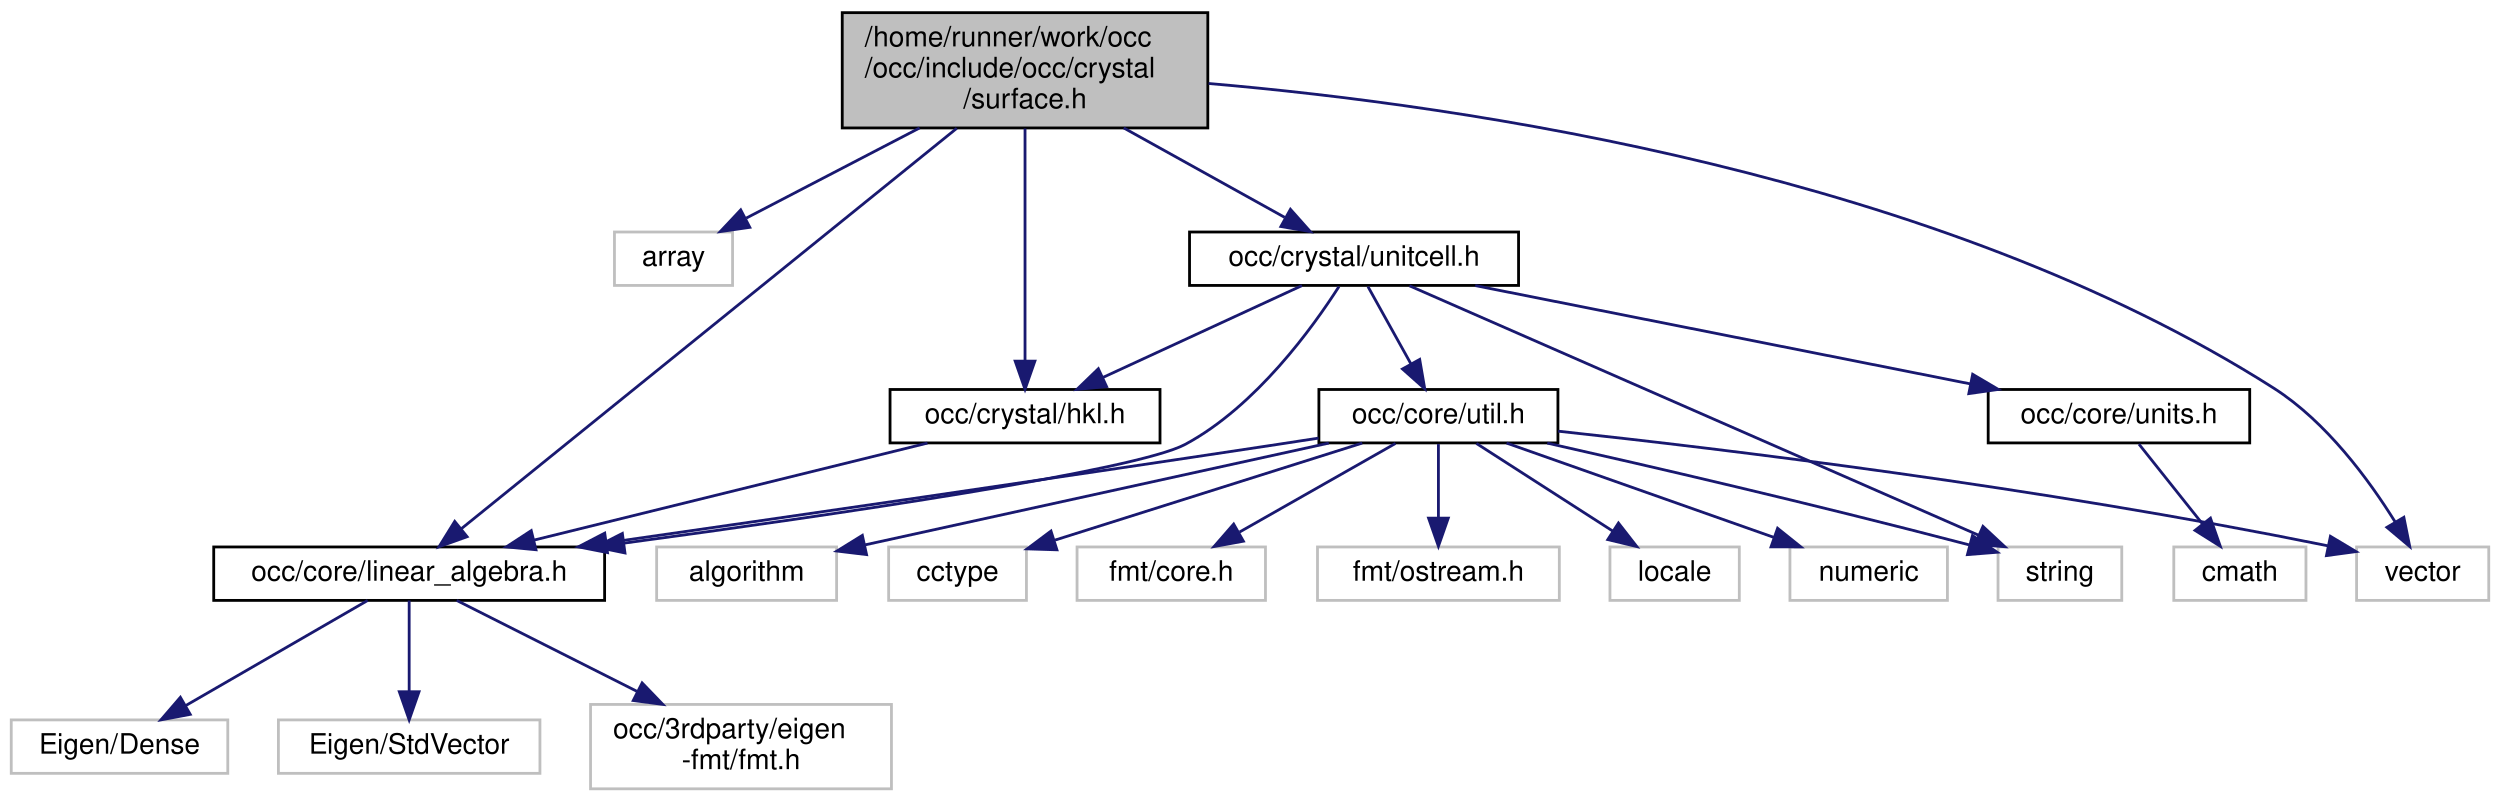
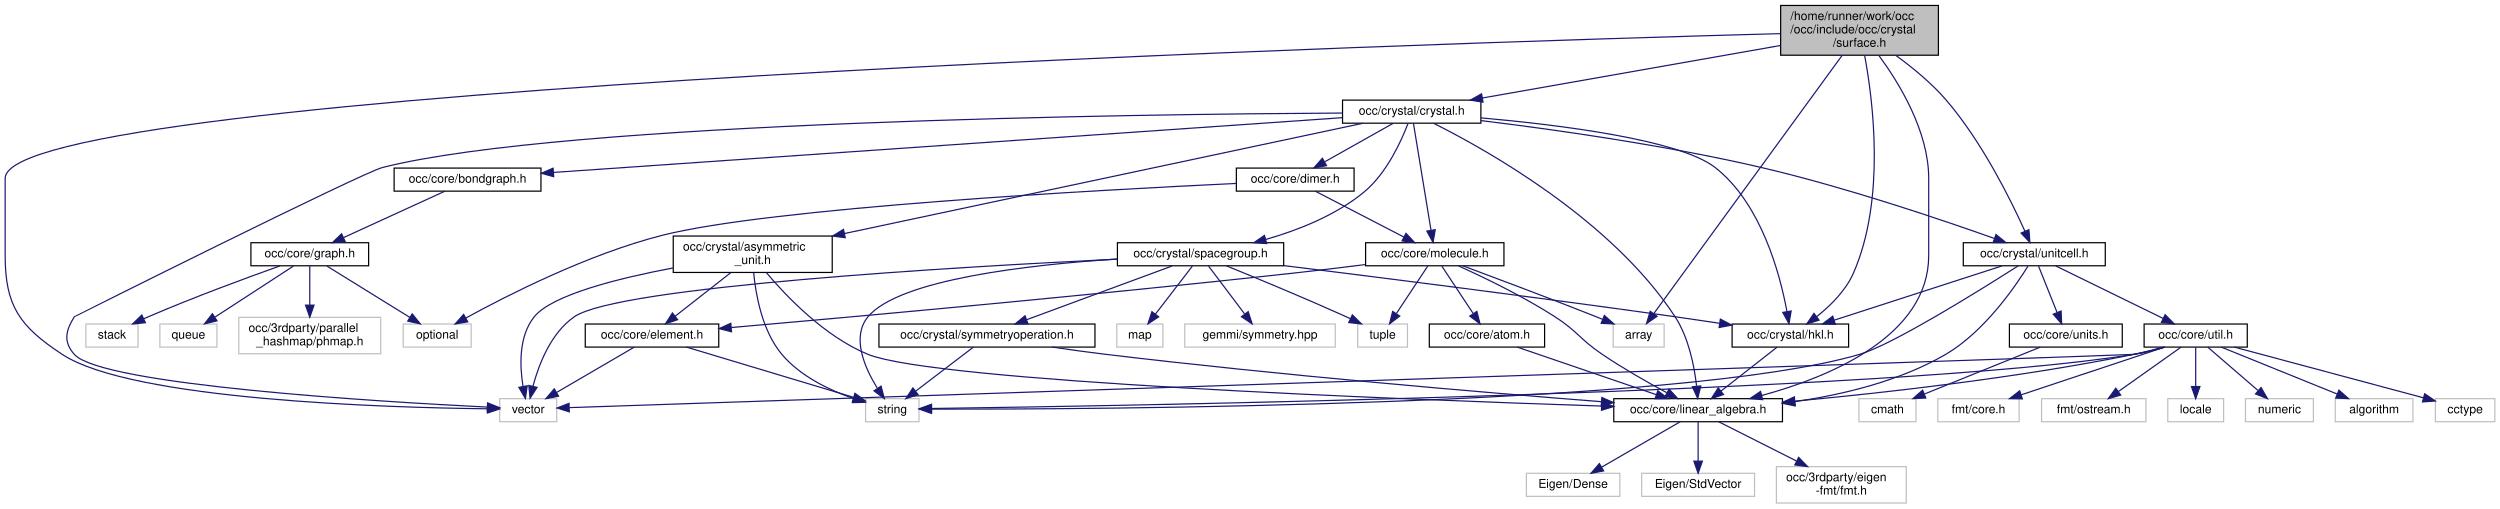
- <svg xmlns="http://www.w3.org/2000/svg" xmlns:xlink="http://www.w3.org/1999/xlink" width="889pt" height="285pt" viewBox="0.00 0.00 889.00 285.00">
-   <g id="graph0" class="graph" transform="scale(1 1) rotate(0) translate(4 281)">
+ <svg xmlns="http://www.w3.org/2000/svg" xmlns:xlink="http://www.w3.org/1999/xlink" width="2060pt" height="419pt" viewBox="0.00 0.00 2059.50 419.00">
+   <g id="graph0" class="graph" transform="scale(1 1) rotate(0) translate(4 415)">
    <g id="node1" class="node">
      <g id="a_node1">
        <a xlink:title=" ">
-           <polygon fill="#bfbfbf" stroke="black" points="295.5,-235.5 295.5,-276.5 425.5,-276.5 425.5,-235.5 295.5,-235.5" />
-           <text text-anchor="start" x="303.5" y="-264.5" font-family="Helvetica,sans-Serif" font-size="10.00">/home/runner/work/occ</text>
-           <text text-anchor="start" x="303.5" y="-253.5" font-family="Helvetica,sans-Serif" font-size="10.00">/occ/include/occ/crystal</text>
-           <text text-anchor="middle" x="360.5" y="-242.5" font-family="Helvetica,sans-Serif" font-size="10.00">/surface.h</text>
+           <polygon fill="#bfbfbf" stroke="black" points="1463,-369.5 1463,-410.5 1593,-410.5 1593,-369.5 1463,-369.5" />
+           <text text-anchor="start" x="1471" y="-398.5" font-family="Helvetica,sans-Serif" font-size="10.00">/home/runner/work/occ</text>
+           <text text-anchor="start" x="1471" y="-387.5" font-family="Helvetica,sans-Serif" font-size="10.00">/occ/include/occ/crystal</text>
+           <text text-anchor="middle" x="1528" y="-376.5" font-family="Helvetica,sans-Serif" font-size="10.00">/surface.h</text>
        </a>
      </g>
    </g>
    <g id="node2" class="node">
      <g id="a_node2">
        <a xlink:title=" ">
-           <polygon fill="none" stroke="#bfbfbf" points="214.5,-179.5 214.5,-198.5 256.5,-198.5 256.5,-179.5 214.5,-179.5" />
-           <text text-anchor="middle" x="235.5" y="-186.5" font-family="Helvetica,sans-Serif" font-size="10.00">array</text>
+           <polygon fill="none" stroke="#bfbfbf" points="1325,-129 1325,-148 1367,-148 1367,-129 1325,-129" />
+           <text text-anchor="middle" x="1346" y="-136" font-family="Helvetica,sans-Serif" font-size="10.00">array</text>
        </a>
      </g>
    </g>
    <g id="edge1" class="edge">
-       <path fill="none" stroke="midnightblue" d="M323,-235.5C303.09,-225.15 279.14,-212.69 261.34,-203.43" />
-       <polygon fill="midnightblue" stroke="midnightblue" points="262.63,-200.16 252.14,-198.65 259.4,-206.37 262.63,-200.16" />
+       <path fill="none" stroke="midnightblue" d="M1513.72,-369.42C1479.07,-321.92 1390.99,-201.17 1358.38,-156.48" />
+       <polygon fill="midnightblue" stroke="midnightblue" points="1361.19,-154.39 1352.47,-148.37 1355.54,-158.51 1361.19,-154.39" />
    </g>
    <g id="node3" class="node">
      <g id="a_node3">
        <a xlink:href="linear__algebra_8h.html" target="_top" xlink:title=" ">
-           <polygon fill="none" stroke="black" points="72,-67.5 72,-86.5 211,-86.5 211,-67.5 72,-67.5" />
-           <text text-anchor="middle" x="141.5" y="-74.5" font-family="Helvetica,sans-Serif" font-size="10.00">occ/core/linear_algebra.h</text>
+           <polygon fill="none" stroke="black" points="1325.5,-67.5 1325.5,-86.5 1464.5,-86.5 1464.5,-67.5 1325.5,-67.5" />
+           <text text-anchor="middle" x="1395" y="-74.5" font-family="Helvetica,sans-Serif" font-size="10.00">occ/core/linear_algebra.h</text>
        </a>
      </g>
    </g>
    <g id="edge2" class="edge">
-       <path fill="none" stroke="midnightblue" d="M336.23,-235.38C292.12,-199.73 199.73,-125.07 160.15,-93.07" />
-       <polygon fill="midnightblue" stroke="midnightblue" points="162.1,-90.15 152.12,-86.58 157.7,-95.59 162.1,-90.15" />
+       <path fill="none" stroke="midnightblue" d="M1543.88,-369.36C1560.74,-346.46 1585,-306.78 1585,-268 1585,-268 1585,-268 1585,-204.5 1585,-138.14 1503.71,-104.47 1447.48,-89.12" />
+       <polygon fill="midnightblue" stroke="midnightblue" points="1448.2,-85.69 1437.64,-86.55 1446.43,-92.46 1448.2,-85.69" />
    </g>
    <g id="node7" class="node">
      <g id="a_node7">
+         <a xlink:href="crystal_8h.html" target="_top" xlink:title=" ">
+           <polygon fill="none" stroke="black" points="1102,-313.5 1102,-332.5 1216,-332.5 1216,-313.5 1102,-313.5" />
+           <text text-anchor="middle" x="1159" y="-320.5" font-family="Helvetica,sans-Serif" font-size="10.00">occ/crystal/crystal.h</text>
+         </a>
+       </g>
+     </g>
+     <g id="edge6" class="edge">
+       <path fill="none" stroke="midnightblue" d="M1462.88,-377.53C1393.31,-365.27 1284.06,-346.03 1217.25,-334.26" />
+       <polygon fill="midnightblue" stroke="midnightblue" points="1217.76,-330.8 1207.31,-332.51 1216.55,-337.69 1217.76,-330.8" />
+     </g>
+     <g id="node19" class="node">
+       <g id="a_node19">
+         <a xlink:title=" ">
+           <polygon fill="none" stroke="#bfbfbf" points="407.5,-67.5 407.5,-86.5 454.5,-86.5 454.5,-67.5 407.5,-67.5" />
+           <text text-anchor="middle" x="431" y="-74.5" font-family="Helvetica,sans-Serif" font-size="10.00">vector</text>
+         </a>
+       </g>
+     </g>
+     <g id="edge62" class="edge">
+       <path fill="none" stroke="midnightblue" d="M1462.83,-387.31C1171.18,-379.31 0,-342.55 0,-268 0,-268 0,-268 0,-204.5 0,-162.69 12.07,-145.99 47,-123 104.27,-85.3 314.68,-79.11 397.34,-78.15" />
+       <polygon fill="midnightblue" stroke="midnightblue" points="397.49,-81.65 407.45,-78.05 397.42,-74.65 397.49,-81.65" />
+     </g>
+     <g id="node22" class="node">
+       <g id="a_node22">
        <a xlink:href="hkl_8h.html" target="_top" xlink:title=" ">
-           <polygon fill="none" stroke="black" points="312.5,-123.5 312.5,-142.5 408.5,-142.5 408.5,-123.5 312.5,-123.5" />
-           <text text-anchor="middle" x="360.5" y="-130.5" font-family="Helvetica,sans-Serif" font-size="10.00">occ/crystal/hkl.h</text>
-         </a>
-       </g>
-     </g>
-     <g id="edge6" class="edge">
-       <path fill="none" stroke="midnightblue" d="M360.5,-235.29C360.5,-212.48 360.5,-175.19 360.5,-152.78" />
-       <polygon fill="midnightblue" stroke="midnightblue" points="364,-152.57 360.5,-142.57 357,-152.57 364,-152.57" />
+           <polygon fill="none" stroke="black" points="1423,-129 1423,-148 1519,-148 1519,-129 1423,-129" />
+           <text text-anchor="middle" x="1471" y="-136" font-family="Helvetica,sans-Serif" font-size="10.00">occ/crystal/hkl.h</text>
+         </a>
+       </g>
+     </g>
+     <g id="edge60" class="edge">
+       <path fill="none" stroke="midnightblue" d="M1532.21,-369.3C1539.12,-332.33 1549.61,-250.79 1523,-190 1516.65,-175.48 1503.96,-163.03 1492.72,-154.12" />
+       <polygon fill="midnightblue" stroke="midnightblue" points="1494.63,-151.19 1484.52,-148.03 1490.46,-156.8 1494.63,-151.19" />
+     </g>
+     <g id="node27" class="node">
+       <g id="a_node27">
+         <a xlink:href="unitcell_8h.html" target="_top" xlink:title=" ">
+           <polygon fill="none" stroke="black" points="1613.5,-196 1613.5,-215 1730.5,-215 1730.5,-196 1613.5,-196" />
+           <text text-anchor="middle" x="1672" y="-203" font-family="Helvetica,sans-Serif" font-size="10.00">occ/crystal/unitcell.h</text>
+         </a>
+       </g>
+     </g>
+     <g id="edge61" class="edge">
+       <path fill="none" stroke="midnightblue" d="M1557.79,-369.43C1571.39,-359.56 1587.09,-346.77 1599,-333 1628.74,-298.62 1652.63,-250.34 1664.28,-224.5" />
+       <polygon fill="midnightblue" stroke="midnightblue" points="1667.55,-225.76 1668.38,-215.2 1661.14,-222.94 1667.55,-225.76" />
+     </g>
+     <g id="node4" class="node">
+       <g id="a_node4">
+         <a xlink:title=" ">
+           <polygon fill="none" stroke="#bfbfbf" points="1253.5,-6 1253.5,-25 1330.5,-25 1330.5,-6 1253.5,-6" />
+           <text text-anchor="middle" x="1292" y="-13" font-family="Helvetica,sans-Serif" font-size="10.00">Eigen/Dense</text>
+         </a>
+       </g>
+     </g>
+     <g id="edge3" class="edge">
+       <path fill="none" stroke="midnightblue" d="M1380.24,-67.48C1363.34,-57.71 1335.42,-41.58 1315.51,-30.08" />
+       <polygon fill="midnightblue" stroke="midnightblue" points="1317.14,-26.98 1306.73,-25.01 1313.64,-33.04 1317.14,-26.98" />
+     </g>
+     <g id="node5" class="node">
+       <g id="a_node5">
+         <a xlink:title=" ">
+           <polygon fill="none" stroke="#bfbfbf" points="1348.5,-6 1348.5,-25 1441.5,-25 1441.5,-6 1348.5,-6" />
+           <text text-anchor="middle" x="1395" y="-13" font-family="Helvetica,sans-Serif" font-size="10.00">Eigen/StdVector</text>
+         </a>
+       </g>
+     </g>
+     <g id="edge4" class="edge">
+       <path fill="none" stroke="midnightblue" d="M1395,-67.48C1395,-59.08 1395,-45.98 1395,-35.16" />
+       <polygon fill="midnightblue" stroke="midnightblue" points="1398.5,-35.01 1395,-25.01 1391.5,-35.01 1398.5,-35.01" />
+     </g>
+     <g id="node6" class="node">
+       <g id="a_node6">
+         <a xlink:title=" ">
+           <polygon fill="none" stroke="#bfbfbf" points="1459.5,-0.5 1459.5,-30.5 1566.5,-30.5 1566.5,-0.5 1459.5,-0.5" />
+           <text text-anchor="start" x="1467.5" y="-18.5" font-family="Helvetica,sans-Serif" font-size="10.00">occ/3rdparty/eigen</text>
+           <text text-anchor="middle" x="1513" y="-7.5" font-family="Helvetica,sans-Serif" font-size="10.00">-fmt/fmt.h</text>
+         </a>
+       </g>
+     </g>
+     <g id="edge5" class="edge">
+       <path fill="none" stroke="midnightblue" d="M1411.91,-67.48C1428.56,-59.08 1454.55,-45.97 1476.01,-35.15" />
+       <polygon fill="midnightblue" stroke="midnightblue" points="1477.84,-38.15 1485.19,-30.52 1474.68,-31.9 1477.84,-38.15" />
+     </g>
+     <g id="edge24" class="edge">
+       <path fill="none" stroke="midnightblue" d="M1176.87,-313.48C1218.69,-292.6 1323.38,-234.58 1376,-154 1387.25,-136.77 1391.84,-113.37 1393.71,-97.1" />
+       <polygon fill="midnightblue" stroke="midnightblue" points="1397.24,-96.98 1394.65,-86.71 1390.26,-96.35 1397.24,-96.98" />
    </g>
    <g id="node8" class="node">
      <g id="a_node8">
-         <a xlink:href="unitcell_8h.html" target="_top" xlink:title=" ">
-           <polygon fill="none" stroke="black" points="419,-179.5 419,-198.5 536,-198.5 536,-179.5 419,-179.5" />
-           <text text-anchor="middle" x="477.5" y="-186.5" font-family="Helvetica,sans-Serif" font-size="10.00">occ/crystal/unitcell.h</text>
-         </a>
-       </g>
-     </g>
-     <g id="edge8" class="edge">
-       <path fill="none" stroke="midnightblue" d="M395.6,-235.5C414.06,-225.24 436.23,-212.93 452.85,-203.69" />
-       <polygon fill="midnightblue" stroke="midnightblue" points="454.88,-206.57 461.93,-198.65 451.48,-200.45 454.88,-206.57" />
-     </g>
-     <g id="node19" class="node">
-       <g id="a_node19">
-         <a xlink:title=" ">
-           <polygon fill="none" stroke="#bfbfbf" points="834,-67.5 834,-86.5 881,-86.5 881,-67.5 834,-67.5" />
-           <text text-anchor="middle" x="857.5" y="-74.5" font-family="Helvetica,sans-Serif" font-size="10.00">vector</text>
-         </a>
-       </g>
-     </g>
-     <g id="edge24" class="edge">
-       <path fill="none" stroke="midnightblue" d="M425.79,-251.31C517.1,-243.46 685.13,-218.99 804.5,-143 823.24,-131.07 838.47,-110.27 847.71,-95.41" />
-       <polygon fill="midnightblue" stroke="midnightblue" points="850.81,-97.05 852.9,-86.66 844.79,-93.48 850.81,-97.05" />
-     </g>
-     <g id="node4" class="node">
-       <g id="a_node4">
-         <a xlink:title=" ">
-           <polygon fill="none" stroke="#bfbfbf" points="0,-6 0,-25 77,-25 77,-6 0,-6" />
-           <text text-anchor="middle" x="38.5" y="-13" font-family="Helvetica,sans-Serif" font-size="10.00">Eigen/Dense</text>
-         </a>
-       </g>
-     </g>
-     <g id="edge3" class="edge">
-       <path fill="none" stroke="midnightblue" d="M126.74,-67.48C109.84,-57.71 81.92,-41.58 62.01,-30.08" />
-       <polygon fill="midnightblue" stroke="midnightblue" points="63.64,-26.98 53.23,-25.01 60.14,-33.04 63.64,-26.98" />
-     </g>
-     <g id="node5" class="node">
-       <g id="a_node5">
-         <a xlink:title=" ">
-           <polygon fill="none" stroke="#bfbfbf" points="95,-6 95,-25 188,-25 188,-6 95,-6" />
-           <text text-anchor="middle" x="141.5" y="-13" font-family="Helvetica,sans-Serif" font-size="10.00">Eigen/StdVector</text>
-         </a>
-       </g>
-     </g>
-     <g id="edge4" class="edge">
-       <path fill="none" stroke="midnightblue" d="M141.5,-67.48C141.5,-59.08 141.5,-45.98 141.5,-35.16" />
-       <polygon fill="midnightblue" stroke="midnightblue" points="145,-35.01 141.5,-25.01 138,-35.01 145,-35.01" />
-     </g>
-     <g id="node6" class="node">
-       <g id="a_node6">
-         <a xlink:title=" ">
-           <polygon fill="none" stroke="#bfbfbf" points="206,-0.5 206,-30.5 313,-30.5 313,-0.5 206,-0.5" />
-           <text text-anchor="start" x="214" y="-18.5" font-family="Helvetica,sans-Serif" font-size="10.00">occ/3rdparty/eigen</text>
-           <text text-anchor="middle" x="259.5" y="-7.5" font-family="Helvetica,sans-Serif" font-size="10.00">-fmt/fmt.h</text>
-         </a>
-       </g>
-     </g>
-     <g id="edge5" class="edge">
-       <path fill="none" stroke="midnightblue" d="M158.41,-67.48C175.06,-59.08 201.05,-45.97 222.51,-35.15" />
-       <polygon fill="midnightblue" stroke="midnightblue" points="224.34,-38.15 231.69,-30.52 221.18,-31.9 224.34,-38.15" />
+         <a xlink:href="bondgraph_8h.html" target="_top" xlink:title=" ">
+           <polygon fill="none" stroke="black" points="320.5,-257.5 320.5,-276.5 441.5,-276.5 441.5,-257.5 320.5,-257.5" />
+           <text text-anchor="middle" x="381" y="-264.5" font-family="Helvetica,sans-Serif" font-size="10.00">occ/core/bondgraph.h</text>
+         </a>
+       </g>
    </g>
    <g id="edge7" class="edge">
-       <path fill="none" stroke="midnightblue" d="M325.8,-123.44C287.92,-114.1 227.15,-99.12 185.84,-88.93" />
-       <polygon fill="midnightblue" stroke="midnightblue" points="186.59,-85.51 176.04,-86.52 184.91,-92.31 186.59,-85.51" />
-     </g>
-     <g id="edge9" class="edge">
-       <path fill="none" stroke="midnightblue" d="M472.14,-179.11C462.93,-164.71 442.66,-136.53 417.5,-123 400.11,-113.65 293.35,-98.01 217.83,-87.85" />
-       <polygon fill="midnightblue" stroke="midnightblue" points="218.24,-84.37 207.86,-86.51 217.31,-91.31 218.24,-84.37" />
-     </g>
-     <g id="edge22" class="edge">
-       <path fill="none" stroke="midnightblue" d="M458.96,-179.44C439.88,-170.64 409.93,-156.81 388.06,-146.72" />
-       <polygon fill="midnightblue" stroke="midnightblue" points="389.5,-143.53 378.95,-142.52 386.57,-149.88 389.5,-143.53" />
+       <path fill="none" stroke="midnightblue" d="M1101.79,-318.03C962.26,-308.34 604.74,-283.53 451.96,-272.93" />
+       <polygon fill="midnightblue" stroke="midnightblue" points="451.98,-269.42 441.76,-272.22 451.49,-276.4 451.98,-269.42" />
+     </g>
+     <g id="node14" class="node">
+       <g id="a_node14">
+         <a xlink:href="dimer_8h.html" target="_top" xlink:title=" ">
+           <polygon fill="none" stroke="black" points="1014.5,-257.5 1014.5,-276.5 1111.5,-276.5 1111.5,-257.5 1014.5,-257.5" />
+           <text text-anchor="middle" x="1063" y="-264.5" font-family="Helvetica,sans-Serif" font-size="10.00">occ/core/dimer.h</text>
+         </a>
+       </g>
+     </g>
+     <g id="edge13" class="edge">
+       <path fill="none" stroke="midnightblue" d="M1143.58,-313.32C1128.46,-304.82 1105.18,-291.73 1087.53,-281.8" />
+       <polygon fill="midnightblue" stroke="midnightblue" points="1088.82,-278.51 1078.39,-276.65 1085.39,-284.61 1088.82,-278.51" />
+     </g>
+     <g id="node15" class="node">
+       <g id="a_node15">
+         <a xlink:href="molecule_8h.html" target="_top" xlink:title=" ">
+           <polygon fill="none" stroke="black" points="1121,-196 1121,-215 1235,-215 1235,-196 1121,-196" />
+           <text text-anchor="middle" x="1178" y="-203" font-family="Helvetica,sans-Serif" font-size="10.00">occ/core/molecule.h</text>
+         </a>
+       </g>
+     </g>
+     <g id="edge25" class="edge">
+       <path fill="none" stroke="midnightblue" d="M1160.43,-313.32C1163.48,-294.76 1170.71,-250.84 1174.88,-225.47" />
+       <polygon fill="midnightblue" stroke="midnightblue" points="1178.39,-225.72 1176.56,-215.28 1171.48,-224.58 1178.39,-225.72" />
+     </g>
+     <g id="edge59" class="edge">
+       <path fill="none" stroke="midnightblue" d="M1101.83,-321.85C936.69,-320.95 461.24,-315.05 311,-277 293.99,-272.69 57.13,-154.21 57,-154 49.72,-142.3 47.86,-133.31 57,-123 79.42,-97.72 309.31,-83.93 397.14,-79.56" />
+       <polygon fill="midnightblue" stroke="midnightblue" points="397.55,-83.04 407.36,-79.06 397.2,-76.05 397.55,-83.04" />
+     </g>
+     <g id="node21" class="node">
+       <g id="a_node21">
+         <a xlink:href="asymmetric__unit_8h.html" target="_top" xlink:title=" ">
+           <polygon fill="none" stroke="black" points="550.5,-190.5 550.5,-220.5 681.5,-220.5 681.5,-190.5 550.5,-190.5" />
+           <text text-anchor="start" x="558.5" y="-208.5" font-family="Helvetica,sans-Serif" font-size="10.00">occ/crystal/asymmetric</text>
+           <text text-anchor="middle" x="616" y="-197.5" font-family="Helvetica,sans-Serif" font-size="10.00">_unit.h</text>
+         </a>
+       </g>
+     </g>
+     <g id="edge26" class="edge">
+       <path fill="none" stroke="midnightblue" d="M1118.63,-313.41C1028.24,-294.19 808.36,-247.42 691.66,-222.59" />
+       <polygon fill="midnightblue" stroke="midnightblue" points="692.23,-219.14 681.72,-220.48 690.77,-225.98 692.23,-219.14" />
+     </g>
+     <g id="edge31" class="edge">
+       <path fill="none" stroke="midnightblue" d="M1216.1,-317.86C1280.37,-312.16 1379.67,-299.89 1409,-277 1447.26,-247.14 1462.62,-188.46 1468.18,-158.33" />
+       <polygon fill="midnightblue" stroke="midnightblue" points="1471.66,-158.74 1469.86,-148.3 1464.76,-157.58 1471.66,-158.74" />
+     </g>
+     <g id="node23" class="node">
+       <g id="a_node23">
+         <a xlink:href="spacegroup_8h.html" target="_top" xlink:title=" ">
+           <polygon fill="none" stroke="black" points="916.5,-196 916.5,-215 1053.5,-215 1053.5,-196 916.5,-196" />
+           <text text-anchor="middle" x="985" y="-203" font-family="Helvetica,sans-Serif" font-size="10.00">occ/crystal/spacegroup.h</text>
+         </a>
+       </g>
+     </g>
+     <g id="edge33" class="edge">
+       <path fill="none" stroke="midnightblue" d="M1155.9,-313.14C1150.62,-299.29 1138.61,-272.49 1120,-257 1096.81,-237.69 1065.51,-225.37 1038.89,-217.74" />
+       <polygon fill="midnightblue" stroke="midnightblue" points="1039.51,-214.28 1028.94,-215.03 1037.67,-221.03 1039.51,-214.28" />
+     </g>
+     <g id="edge43" class="edge">
+       <path fill="none" stroke="midnightblue" d="M1216.04,-315.63C1274.49,-308.5 1367.78,-295.49 1447,-277 1516.53,-260.77 1595.76,-233.93 1639.19,-218.47" />
+       <polygon fill="midnightblue" stroke="midnightblue" points="1640.44,-221.74 1648.67,-215.08 1638.08,-215.15 1640.44,-221.74" />
    </g>
    <g id="node9" class="node">
      <g id="a_node9">
-         <a xlink:href="units_8h.html" target="_top" xlink:title=" ">
-           <polygon fill="none" stroke="black" points="703,-123.5 703,-142.5 796,-142.5 796,-123.5 703,-123.5" />
-           <text text-anchor="middle" x="749.5" y="-130.5" font-family="Helvetica,sans-Serif" font-size="10.00">occ/core/units.h</text>
-         </a>
-       </g>
-     </g>
-     <g id="edge10" class="edge">
-       <path fill="none" stroke="midnightblue" d="M520.6,-179.44C568.35,-169.96 645.36,-154.67 696.69,-144.48" />
-       <polygon fill="midnightblue" stroke="midnightblue" points="697.48,-147.9 706.6,-142.52 696.11,-141.03 697.48,-147.9" />
+         <a xlink:href="graph_8h.html" target="_top" xlink:title=" ">
+           <polygon fill="none" stroke="black" points="202.5,-196 202.5,-215 299.5,-215 299.5,-196 202.5,-196" />
+           <text text-anchor="middle" x="251" y="-203" font-family="Helvetica,sans-Serif" font-size="10.00">occ/core/graph.h</text>
+         </a>
+       </g>
+     </g>
+     <g id="edge8" class="edge">
+       <path fill="none" stroke="midnightblue" d="M362.37,-257.48C340.56,-247.49 304.2,-230.85 278.98,-219.31" />
+       <polygon fill="midnightblue" stroke="midnightblue" points="280.14,-215.99 269.59,-215.01 277.23,-222.35 280.14,-215.99" />
+     </g>
+     <g id="node10" class="node">
+       <g id="a_node10">
+         <a xlink:title=" ">
+           <polygon fill="none" stroke="#bfbfbf" points="192.5,-123.5 192.5,-153.5 309.5,-153.5 309.5,-123.5 192.5,-123.5" />
+           <text text-anchor="start" x="200.5" y="-141.5" font-family="Helvetica,sans-Serif" font-size="10.00">occ/3rdparty/parallel</text>
+           <text text-anchor="middle" x="251" y="-130.5" font-family="Helvetica,sans-Serif" font-size="10.00">_hashmap/phmap.h</text>
+         </a>
+       </g>
+     </g>
+     <g id="edge9" class="edge">
+       <path fill="none" stroke="midnightblue" d="M251,-195.73C251,-187.54 251,-174.92 251,-163.71" />
+       <polygon fill="midnightblue" stroke="midnightblue" points="254.5,-163.59 251,-153.59 247.5,-163.59 254.5,-163.59" />
    </g>
    <g id="node11" class="node">
      <g id="a_node11">
-         <a xlink:href="util_8h.html" target="_top" xlink:title=" ">
-           <polygon fill="none" stroke="black" points="465,-123.5 465,-142.5 550,-142.5 550,-123.5 465,-123.5" />
-           <text text-anchor="middle" x="507.5" y="-130.5" font-family="Helvetica,sans-Serif" font-size="10.00">occ/core/util.h</text>
+         <a xlink:title=" ">
+           <polygon fill="none" stroke="#bfbfbf" points="328,-129 328,-148 384,-148 384,-129 328,-129" />
+           <text text-anchor="middle" x="356" y="-136" font-family="Helvetica,sans-Serif" font-size="10.00">optional</text>
+         </a>
+       </g>
+     </g>
+     <g id="edge10" class="edge">
+       <path fill="none" stroke="midnightblue" d="M265.16,-195.73C282.71,-184.87 312.84,-166.22 333.56,-153.39" />
+       <polygon fill="midnightblue" stroke="midnightblue" points="335.4,-156.37 342.06,-148.13 331.72,-150.41 335.4,-156.37" />
+     </g>
+     <g id="node12" class="node">
+       <g id="a_node12">
+         <a xlink:title=" ">
+           <polygon fill="none" stroke="#bfbfbf" points="127.5,-129 127.5,-148 174.5,-148 174.5,-129 127.5,-129" />
+           <text text-anchor="middle" x="151" y="-136" font-family="Helvetica,sans-Serif" font-size="10.00">queue</text>
+         </a>
+       </g>
+     </g>
+     <g id="edge11" class="edge">
+       <path fill="none" stroke="midnightblue" d="M237.51,-195.73C220.95,-184.96 192.62,-166.55 172.91,-153.74" />
+       <polygon fill="midnightblue" stroke="midnightblue" points="174.56,-150.64 164.27,-148.13 170.75,-156.51 174.56,-150.64" />
+     </g>
+     <g id="node13" class="node">
+       <g id="a_node13">
+         <a xlink:title=" ">
+           <polygon fill="none" stroke="#bfbfbf" points="66.5,-129 66.5,-148 109.5,-148 109.5,-129 66.5,-129" />
+           <text text-anchor="middle" x="88" y="-136" font-family="Helvetica,sans-Serif" font-size="10.00">stack</text>
        </a>
      </g>
    </g>
    <g id="edge12" class="edge">
-       <path fill="none" stroke="midnightblue" d="M482.45,-179.08C486.6,-171.61 492.65,-160.72 497.77,-151.52" />
-       <polygon fill="midnightblue" stroke="midnightblue" points="500.84,-153.19 502.64,-142.75 494.72,-149.79 500.84,-153.19" />
+       <path fill="none" stroke="midnightblue" d="M226.23,-195.83C199.32,-186.24 155.2,-170.02 118,-154 116.8,-153.49 115.59,-152.95 114.36,-152.4" />
+       <polygon fill="midnightblue" stroke="midnightblue" points="115.56,-149.09 105.01,-148.04 112.6,-155.44 115.56,-149.09" />
+     </g>
+     <g id="edge23" class="edge">
+       <path fill="none" stroke="midnightblue" d="M1014.17,-263.84C902.2,-258.55 629.78,-243.72 541,-221 480.08,-205.41 413.82,-171.73 379.53,-152.91" />
+       <polygon fill="midnightblue" stroke="midnightblue" points="381.18,-149.82 370.74,-148.02 377.78,-155.94 381.18,-149.82" />
+     </g>
+     <g id="edge14" class="edge">
+       <path fill="none" stroke="midnightblue" d="M1079.48,-257.48C1098.61,-247.58 1130.37,-231.14 1152.65,-219.62" />
+       <polygon fill="midnightblue" stroke="midnightblue" points="1154.28,-222.71 1161.55,-215.01 1151.06,-216.5 1154.28,-222.71" />
+     </g>
+     <g id="edge15" class="edge">
+       <path fill="none" stroke="midnightblue" d="M1201.15,-195.95C1227.74,-186.07 1272.66,-169.22 1311,-154 1312.64,-153.35 1314.32,-152.68 1316.01,-151.99" />
+       <polygon fill="midnightblue" stroke="midnightblue" points="1317.75,-155.06 1325.68,-148.04 1315.1,-148.58 1317.75,-155.06" />
+     </g>
+     <g id="edge21" class="edge">
+       <path fill="none" stroke="midnightblue" d="M1197.61,-195.91C1218.05,-186.64 1250.71,-170.91 1277,-154 1295.62,-142.02 1297.66,-135.41 1316,-123 1333.11,-111.43 1353.36,-99.93 1369.08,-91.45" />
+       <polygon fill="midnightblue" stroke="midnightblue" points="1371.03,-94.38 1378.21,-86.59 1367.74,-88.2 1371.03,-94.38" />
+     </g>
+     <g id="node16" class="node">
+       <g id="a_node16">
+         <a xlink:href="atom_8h.html" target="_top" xlink:title=" ">
+           <polygon fill="none" stroke="black" points="1173.5,-129 1173.5,-148 1268.5,-148 1268.5,-129 1173.5,-129" />
+           <text text-anchor="middle" x="1221" y="-136" font-family="Helvetica,sans-Serif" font-size="10.00">occ/core/atom.h</text>
+         </a>
+       </g>
+     </g>
+     <g id="edge16" class="edge">
+       <path fill="none" stroke="midnightblue" d="M1183.8,-195.73C1190.38,-185.79 1201.26,-169.34 1209.56,-156.79" />
+       <polygon fill="midnightblue" stroke="midnightblue" points="1212.69,-158.4 1215.29,-148.13 1206.86,-154.54 1212.69,-158.4" />
+     </g>
+     <g id="node17" class="node">
+       <g id="a_node17">
+         <a xlink:href="element_8h.html" target="_top" xlink:title=" ">
+           <polygon fill="none" stroke="black" points="478,-129 478,-148 588,-148 588,-129 478,-129" />
+           <text text-anchor="middle" x="533" y="-136" font-family="Helvetica,sans-Serif" font-size="10.00">occ/core/element.h</text>
+         </a>
+       </g>
+     </g>
+     <g id="edge18" class="edge">
+       <path fill="none" stroke="midnightblue" d="M1120.81,-197.01C1102.08,-194.65 1081.16,-192.11 1062,-190 895.27,-171.63 698.54,-153.88 598.52,-145.14" />
+       <polygon fill="midnightblue" stroke="midnightblue" points="598.53,-141.62 588.27,-144.24 597.93,-148.6 598.53,-141.62" />
+     </g>
+     <g id="node20" class="node">
+       <g id="a_node20">
+         <a xlink:title=" ">
+           <polygon fill="none" stroke="#bfbfbf" points="1114.5,-129 1114.5,-148 1155.5,-148 1155.5,-129 1114.5,-129" />
+           <text text-anchor="middle" x="1135" y="-136" font-family="Helvetica,sans-Serif" font-size="10.00">tuple</text>
+         </a>
+       </g>
+     </g>
+     <g id="edge22" class="edge">
+       <path fill="none" stroke="midnightblue" d="M1172.2,-195.73C1165.62,-185.79 1154.74,-169.34 1146.44,-156.79" />
+       <polygon fill="midnightblue" stroke="midnightblue" points="1149.14,-154.54 1140.71,-148.13 1143.31,-158.4 1149.14,-154.54" />
+     </g>
+     <g id="edge17" class="edge">
+       <path fill="none" stroke="midnightblue" d="M1245.93,-128.98C1276.04,-118.68 1326.83,-101.31 1360.64,-89.75" />
+       <polygon fill="midnightblue" stroke="midnightblue" points="1361.79,-93.06 1370.12,-86.51 1359.52,-86.43 1361.79,-93.06" />
    </g>
    <g id="node18" class="node">
      <g id="a_node18">
        <a xlink:title=" ">
-           <polygon fill="none" stroke="#bfbfbf" points="706.5,-67.5 706.5,-86.5 750.5,-86.5 750.5,-67.5 706.5,-67.5" />
-           <text text-anchor="middle" x="728.5" y="-74.5" font-family="Helvetica,sans-Serif" font-size="10.00">string</text>
-         </a>
-       </g>
-     </g>
-     <g id="edge23" class="edge">
-       <path fill="none" stroke="midnightblue" d="M497.2,-179.37C541.28,-160.05 648.04,-113.26 699.64,-90.65" />
-       <polygon fill="midnightblue" stroke="midnightblue" points="701.14,-93.81 708.9,-86.59 698.33,-87.4 701.14,-93.81" />
-     </g>
-     <g id="node10" class="node">
-       <g id="a_node10">
-         <a xlink:title=" ">
-           <polygon fill="none" stroke="#bfbfbf" points="769,-67.5 769,-86.5 816,-86.5 816,-67.5 769,-67.5" />
-           <text text-anchor="middle" x="792.5" y="-74.5" font-family="Helvetica,sans-Serif" font-size="10.00">cmath</text>
-         </a>
-       </g>
-     </g>
-     <g id="edge11" class="edge">
-       <path fill="none" stroke="midnightblue" d="M756.6,-123.08C762.74,-115.38 771.77,-104.03 779.24,-94.65" />
-       <polygon fill="midnightblue" stroke="midnightblue" points="782.04,-96.75 785.53,-86.75 776.56,-92.39 782.04,-96.75" />
+           <polygon fill="none" stroke="#bfbfbf" points="709,-67.5 709,-86.5 753,-86.5 753,-67.5 709,-67.5" />
+           <text text-anchor="middle" x="731" y="-74.5" font-family="Helvetica,sans-Serif" font-size="10.00">string</text>
+         </a>
+       </g>
    </g>
    <g id="edge19" class="edge">
-       <path fill="none" stroke="midnightblue" d="M464.87,-125.21C460.02,-124.46 455.16,-123.71 450.5,-123 368.63,-110.58 274.45,-96.96 211.8,-87.99" />
-       <polygon fill="midnightblue" stroke="midnightblue" points="212.03,-84.49 201.64,-86.54 211.04,-91.42 212.03,-84.49" />
-     </g>
-     <g id="node12" class="node">
-       <g id="a_node12">
-         <a xlink:title=" ">
-           <polygon fill="none" stroke="#bfbfbf" points="229.5,-67.5 229.5,-86.5 293.5,-86.5 293.5,-67.5 229.5,-67.5" />
-           <text text-anchor="middle" x="261.5" y="-74.5" font-family="Helvetica,sans-Serif" font-size="10.00">algorithm</text>
-         </a>
-       </g>
-     </g>
-     <g id="edge13" class="edge">
-       <path fill="none" stroke="midnightblue" d="M468.52,-123.44C423.56,-113.57 349.89,-97.4 303.63,-87.25" />
-       <polygon fill="midnightblue" stroke="midnightblue" points="304.15,-83.78 293.63,-85.05 302.65,-90.62 304.15,-83.78" />
-     </g>
-     <g id="node13" class="node">
-       <g id="a_node13">
-         <a xlink:title=" ">
-           <polygon fill="none" stroke="#bfbfbf" points="312,-67.5 312,-86.5 361,-86.5 361,-67.5 312,-67.5" />
-           <text text-anchor="middle" x="336.5" y="-74.5" font-family="Helvetica,sans-Serif" font-size="10.00">cctype</text>
-         </a>
-       </g>
-     </g>
-     <g id="edge14" class="edge">
-       <path fill="none" stroke="midnightblue" d="M480.4,-123.44C450.83,-114.1 403.4,-99.13 371.15,-88.94" />
-       <polygon fill="midnightblue" stroke="midnightblue" points="371.84,-85.49 361.25,-85.82 369.73,-92.16 371.84,-85.49" />
-     </g>
-     <g id="node14" class="node">
-       <g id="a_node14">
-         <a xlink:title=" ">
-           <polygon fill="none" stroke="#bfbfbf" points="379,-67.5 379,-86.5 446,-86.5 446,-67.5 379,-67.5" />
-           <text text-anchor="middle" x="412.5" y="-74.5" font-family="Helvetica,sans-Serif" font-size="10.00">fmt/core.h</text>
-         </a>
-       </g>
-     </g>
-     <g id="edge15" class="edge">
-       <path fill="none" stroke="midnightblue" d="M492.24,-123.32C477.28,-114.82 454.25,-101.73 436.77,-91.8" />
-       <polygon fill="midnightblue" stroke="midnightblue" points="438.15,-88.55 427.73,-86.65 434.69,-94.64 438.15,-88.55" />
-     </g>
-     <g id="node15" class="node">
-       <g id="a_node15">
-         <a xlink:title=" ">
-           <polygon fill="none" stroke="#bfbfbf" points="464.5,-67.5 464.5,-86.5 550.5,-86.5 550.5,-67.5 464.5,-67.5" />
-           <text text-anchor="middle" x="507.5" y="-74.5" font-family="Helvetica,sans-Serif" font-size="10.00">fmt/ostream.h</text>
-         </a>
-       </g>
-     </g>
-     <g id="edge16" class="edge">
-       <path fill="none" stroke="midnightblue" d="M507.5,-123.08C507.5,-116.01 507.5,-105.86 507.5,-96.99" />
-       <polygon fill="midnightblue" stroke="midnightblue" points="511,-96.75 507.5,-86.75 504,-96.75 511,-96.75" />
-     </g>
-     <g id="node16" class="node">
-       <g id="a_node16">
-         <a xlink:title=" ">
-           <polygon fill="none" stroke="#bfbfbf" points="568.5,-67.5 568.5,-86.5 614.5,-86.5 614.5,-67.5 568.5,-67.5" />
-           <text text-anchor="middle" x="591.5" y="-74.5" font-family="Helvetica,sans-Serif" font-size="10.00">locale</text>
-         </a>
-       </g>
-     </g>
-     <g id="edge17" class="edge">
-       <path fill="none" stroke="midnightblue" d="M521,-123.32C534.1,-114.9 554.21,-101.97 569.61,-92.07" />
-       <polygon fill="midnightblue" stroke="midnightblue" points="571.52,-95.01 578.04,-86.65 567.73,-89.12 571.52,-95.01" />
-     </g>
-     <g id="node17" class="node">
-       <g id="a_node17">
-         <a xlink:title=" ">
-           <polygon fill="none" stroke="#bfbfbf" points="632.5,-67.5 632.5,-86.5 688.5,-86.5 688.5,-67.5 632.5,-67.5" />
-           <text text-anchor="middle" x="660.5" y="-74.5" font-family="Helvetica,sans-Serif" font-size="10.00">numeric</text>
-         </a>
-       </g>
-     </g>
-     <g id="edge18" class="edge">
-       <path fill="none" stroke="midnightblue" d="M531.74,-123.44C557.37,-114.4 597.99,-100.06 626.74,-89.92" />
-       <polygon fill="midnightblue" stroke="midnightblue" points="628.11,-93.15 636.37,-86.52 625.78,-86.54 628.11,-93.15" />
+       <path fill="none" stroke="midnightblue" d="M561.37,-128.98C597.73,-118.05 660.61,-99.15 698.75,-87.69" />
+       <polygon fill="midnightblue" stroke="midnightblue" points="700.24,-90.9 708.81,-84.67 698.23,-84.19 700.24,-90.9" />
    </g>
    <g id="edge20" class="edge">
-       <path fill="none" stroke="midnightblue" d="M546.21,-123.43C582.6,-115.24 638.81,-102.25 696.21,-87.25" />
-       <polygon fill="midnightblue" stroke="midnightblue" points="697.41,-90.55 706.19,-84.62 695.62,-83.78 697.41,-90.55" />
-     </g>
-     <g id="edge21" class="edge">
-       <path fill="none" stroke="midnightblue" d="M550.09,-127.67C609.31,-121.27 720,-107.96 823.77,-86.91" />
-       <polygon fill="midnightblue" stroke="midnightblue" points="824.7,-90.29 833.79,-84.85 823.29,-83.43 824.7,-90.29" />
+       <path fill="none" stroke="midnightblue" d="M518.39,-128.98C501.65,-119.21 474,-103.08 454.28,-91.58" />
+       <polygon fill="midnightblue" stroke="midnightblue" points="455.99,-88.52 445.59,-86.51 452.46,-94.57 455.99,-88.52" />
+     </g>
+     <g id="edge28" class="edge">
+       <path fill="none" stroke="midnightblue" d="M627.11,-190.48C643.25,-171.31 675.19,-137.61 711,-123 765.7,-100.68 1147.07,-85.91 1315.43,-80.41" />
+       <polygon fill="midnightblue" stroke="midnightblue" points="1315.6,-83.91 1325.48,-80.08 1315.37,-76.91 1315.6,-83.91" />
+     </g>
+     <g id="edge27" class="edge">
+       <path fill="none" stroke="midnightblue" d="M597.99,-190.4C584.41,-179.76 565.82,-165.2 552,-154.38" />
+       <polygon fill="midnightblue" stroke="midnightblue" points="554.13,-151.6 544.1,-148.19 549.82,-157.12 554.13,-151.6" />
+     </g>
+     <g id="edge29" class="edge">
+       <path fill="none" stroke="midnightblue" d="M616.78,-190.21C618.45,-172.54 623.68,-142.42 640,-123 655.16,-104.96 679.31,-93.49 698.92,-86.65" />
+       <polygon fill="midnightblue" stroke="midnightblue" points="700.25,-89.89 708.69,-83.48 698.09,-83.24 700.25,-89.89" />
+     </g>
+     <g id="edge30" class="edge">
+       <path fill="none" stroke="midnightblue" d="M550.29,-194.2C505.07,-185.67 450.62,-172.02 436,-154 423.14,-138.15 423.97,-113.78 426.66,-96.93" />
+       <polygon fill="midnightblue" stroke="midnightblue" points="430.18,-97.15 428.67,-86.66 423.31,-95.8 430.18,-97.15" />
+     </g>
+     <g id="edge32" class="edge">
+       <path fill="none" stroke="midnightblue" d="M1460.11,-128.98C1448.03,-119.52 1428.33,-104.1 1413.76,-92.69" />
+       <polygon fill="midnightblue" stroke="midnightblue" points="1415.9,-89.92 1405.87,-86.51 1411.59,-95.43 1415.9,-89.92" />
+     </g>
+     <g id="edge40" class="edge">
+       <path fill="none" stroke="midnightblue" d="M916.41,-201.58C843.95,-196.89 736.65,-184.81 711,-154 697.14,-137.35 708.17,-112.1 718.55,-95.34" />
+       <polygon fill="midnightblue" stroke="midnightblue" points="721.76,-96.84 724.39,-86.58 715.93,-92.96 721.76,-96.84" />
+     </g>
+     <g id="edge42" class="edge">
+       <path fill="none" stroke="midnightblue" d="M916.47,-201.46C784.54,-195.09 505.09,-178.81 469,-154 449.67,-140.71 439.69,-114.61 434.91,-96.74" />
+       <polygon fill="midnightblue" stroke="midnightblue" points="438.28,-95.79 432.56,-86.87 431.47,-97.4 438.28,-95.79" />
+     </g>
+     <g id="edge41" class="edge">
+       <path fill="none" stroke="midnightblue" d="M1006.39,-195.89C1030.5,-186.09 1070.81,-169.45 1105,-154 1106.16,-153.48 1107.34,-152.94 1108.52,-152.39" />
+       <polygon fill="midnightblue" stroke="midnightblue" points="1110.08,-155.53 1117.62,-148.09 1107.09,-149.2 1110.08,-155.53" />
+     </g>
+     <g id="edge36" class="edge">
+       <path fill="none" stroke="midnightblue" d="M1053.58,-196.13C1131.7,-186.48 1263.15,-169.9 1376,-154 1387.87,-152.33 1400.57,-150.45 1412.69,-148.62" />
+       <polygon fill="midnightblue" stroke="midnightblue" points="1413.34,-152.06 1422.7,-147.09 1412.29,-145.14 1413.34,-152.06" />
+     </g>
+     <g id="node24" class="node">
+       <g id="a_node24">
+         <a xlink:title=" ">
+           <polygon fill="none" stroke="#bfbfbf" points="972,-129 972,-148 1096,-148 1096,-129 972,-129" />
+           <text text-anchor="middle" x="1034" y="-136" font-family="Helvetica,sans-Serif" font-size="10.00">gemmi/symmetry.hpp</text>
+         </a>
+       </g>
+     </g>
+     <g id="edge34" class="edge">
+       <path fill="none" stroke="midnightblue" d="M991.61,-195.73C999.18,-185.7 1011.75,-169.01 1021.24,-156.42" />
+       <polygon fill="midnightblue" stroke="midnightblue" points="1024.27,-158.22 1027.5,-148.13 1018.68,-154.01 1024.27,-158.22" />
+     </g>
+     <g id="node25" class="node">
+       <g id="a_node25">
+         <a xlink:title=" ">
+           <polygon fill="none" stroke="#bfbfbf" points="916,-129 916,-148 954,-148 954,-129 916,-129" />
+           <text text-anchor="middle" x="935" y="-136" font-family="Helvetica,sans-Serif" font-size="10.00">map</text>
+         </a>
+       </g>
+     </g>
+     <g id="edge35" class="edge">
+       <path fill="none" stroke="midnightblue" d="M978.26,-195.73C970.46,-185.6 957.45,-168.69 947.74,-156.06" />
+       <polygon fill="midnightblue" stroke="midnightblue" points="950.51,-153.92 941.64,-148.13 944.96,-158.19 950.51,-153.92" />
+     </g>
+     <g id="node26" class="node">
+       <g id="a_node26">
+         <a xlink:href="symmetryoperation_8h.html" target="_top" xlink:title=" ">
+           <polygon fill="none" stroke="black" points="720,-129 720,-148 898,-148 898,-129 720,-129" />
+           <text text-anchor="middle" x="809" y="-136" font-family="Helvetica,sans-Serif" font-size="10.00">occ/crystal/symmetryoperation.h</text>
+         </a>
+       </g>
+     </g>
+     <g id="edge37" class="edge">
+       <path fill="none" stroke="midnightblue" d="M961.63,-195.87C930.91,-184.52 876.76,-164.52 841.9,-151.65" />
+       <polygon fill="midnightblue" stroke="midnightblue" points="842.78,-148.24 832.19,-148.06 840.36,-154.81 842.78,-148.24" />
+     </g>
+     <g id="edge38" class="edge">
+       <path fill="none" stroke="midnightblue" d="M862.84,-128.99C877.17,-126.87 892.66,-124.72 907,-123 1050.6,-105.77 1218.65,-91.58 1315.38,-83.99" />
+       <polygon fill="midnightblue" stroke="midnightblue" points="1315.68,-87.48 1325.37,-83.21 1315.13,-80.5 1315.68,-87.48" />
+     </g>
+     <g id="edge39" class="edge">
+       <path fill="none" stroke="midnightblue" d="M797.82,-128.98C785.43,-119.52 765.21,-104.1 750.25,-92.69" />
+       <polygon fill="midnightblue" stroke="midnightblue" points="752.23,-89.79 742.15,-86.51 747.98,-95.36 752.23,-89.79" />
+     </g>
+     <g id="edge44" class="edge">
+       <path fill="none" stroke="midnightblue" d="M1666.83,-195.75C1656.33,-178.81 1630.82,-141.59 1599,-123 1561.41,-101.04 1514.21,-89.78 1474.68,-84.01" />
+       <polygon fill="midnightblue" stroke="midnightblue" points="1474.93,-80.51 1464.55,-82.63 1473.98,-87.45 1474.93,-80.51" />
+     </g>
+     <g id="edge58" class="edge">
+       <path fill="none" stroke="midnightblue" d="M1658.75,-195.96C1628.67,-176.74 1555.7,-131.14 1528,-123 1381.04,-79.83 893.7,-77.66 763.32,-77.87" />
+       <polygon fill="midnightblue" stroke="midnightblue" points="763.17,-74.37 753.18,-77.9 763.19,-81.37 763.17,-74.37" />
+     </g>
+     <g id="edge57" class="edge">
+       <path fill="none" stroke="midnightblue" d="M1645.31,-195.87C1609.77,-184.38 1546.79,-164.01 1507.05,-151.16" />
+       <polygon fill="midnightblue" stroke="midnightblue" points="1508.07,-147.81 1497.48,-148.06 1505.92,-154.47 1508.07,-147.81" />
+     </g>
+     <g id="node28" class="node">
+       <g id="a_node28">
+         <a xlink:href="units_8h.html" target="_top" xlink:title=" ">
+           <polygon fill="none" stroke="black" points="1651.5,-129 1651.5,-148 1744.5,-148 1744.5,-129 1651.5,-129" />
+           <text text-anchor="middle" x="1698" y="-136" font-family="Helvetica,sans-Serif" font-size="10.00">occ/core/units.h</text>
+         </a>
+       </g>
+     </g>
+     <g id="edge45" class="edge">
+       <path fill="none" stroke="midnightblue" d="M1675.51,-195.73C1679.4,-185.99 1685.81,-169.98 1690.79,-157.53" />
+       <polygon fill="midnightblue" stroke="midnightblue" points="1694.08,-158.71 1694.55,-148.13 1687.59,-156.11 1694.08,-158.71" />
+     </g>
+     <g id="node30" class="node">
+       <g id="a_node30">
+         <a xlink:href="util_8h.html" target="_top" xlink:title=" ">
+           <polygon fill="none" stroke="black" points="1762.5,-129 1762.5,-148 1847.5,-148 1847.5,-129 1762.5,-129" />
+           <text text-anchor="middle" x="1805" y="-136" font-family="Helvetica,sans-Serif" font-size="10.00">occ/core/util.h</text>
+         </a>
+       </g>
+     </g>
+     <g id="edge47" class="edge">
+       <path fill="none" stroke="midnightblue" d="M1689.66,-195.87C1712.32,-184.8 1751.83,-165.49 1778.2,-152.6" />
+       <polygon fill="midnightblue" stroke="midnightblue" points="1779.82,-155.7 1787.27,-148.17 1776.74,-149.41 1779.82,-155.7" />
+     </g>
+     <g id="node29" class="node">
+       <g id="a_node29">
+         <a xlink:title=" ">
+           <polygon fill="none" stroke="#bfbfbf" points="1527.5,-67.5 1527.5,-86.5 1574.5,-86.5 1574.5,-67.5 1527.5,-67.5" />
+           <text text-anchor="middle" x="1551" y="-74.5" font-family="Helvetica,sans-Serif" font-size="10.00">cmath</text>
+         </a>
+       </g>
+     </g>
+     <g id="edge46" class="edge">
+       <path fill="none" stroke="midnightblue" d="M1676.94,-128.98C1651.94,-118.86 1610.06,-101.9 1581.51,-90.35" />
+       <polygon fill="midnightblue" stroke="midnightblue" points="1582.61,-87.02 1572.02,-86.51 1579.98,-93.51 1582.61,-87.02" />
+     </g>
+     <g id="edge54" class="edge">
+       <path fill="none" stroke="midnightblue" d="M1777.93,-128.97C1770.25,-126.78 1761.85,-124.6 1754,-123 1658.91,-103.64 1547.86,-91.26 1474.73,-84.48" />
+       <polygon fill="midnightblue" stroke="midnightblue" points="1474.94,-80.99 1464.67,-83.56 1474.31,-87.96 1474.94,-80.99" />
+     </g>
+     <g id="edge55" class="edge">
+       <path fill="none" stroke="midnightblue" d="M1779.32,-128.94C1771.3,-126.61 1762.36,-124.35 1754,-123 1556.49,-91.03 915.39,-80.49 763.49,-78.41" />
+       <polygon fill="midnightblue" stroke="midnightblue" points="763.45,-74.91 753.41,-78.28 763.36,-81.91 763.45,-74.91" />
+     </g>
+     <g id="edge56" class="edge">
+       <path fill="none" stroke="midnightblue" d="M1779.59,-128.96C1771.5,-126.6 1762.46,-124.33 1754,-123 1749.89,-122.36 671.48,-86.08 464.97,-79.14" />
+       <polygon fill="midnightblue" stroke="midnightblue" points="464.84,-75.64 454.73,-78.8 464.61,-82.63 464.84,-75.64" />
+     </g>
+     <g id="node31" class="node">
+       <g id="a_node31">
+         <a xlink:title=" ">
+           <polygon fill="none" stroke="#bfbfbf" points="1920,-67.5 1920,-86.5 1984,-86.5 1984,-67.5 1920,-67.5" />
+           <text text-anchor="middle" x="1952" y="-74.5" font-family="Helvetica,sans-Serif" font-size="10.00">algorithm</text>
+         </a>
+       </g>
+     </g>
+     <g id="edge48" class="edge">
+       <path fill="none" stroke="midnightblue" d="M1826.06,-128.98C1851.06,-118.86 1892.94,-101.9 1921.49,-90.35" />
+       <polygon fill="midnightblue" stroke="midnightblue" points="1923.02,-93.51 1930.98,-86.51 1920.39,-87.02 1923.02,-93.51" />
+     </g>
+     <g id="node32" class="node">
+       <g id="a_node32">
+         <a xlink:title=" ">
+           <polygon fill="none" stroke="#bfbfbf" points="2002.5,-67.5 2002.5,-86.5 2051.5,-86.5 2051.5,-67.5 2002.5,-67.5" />
+           <text text-anchor="middle" x="2027" y="-74.5" font-family="Helvetica,sans-Serif" font-size="10.00">cctype</text>
+         </a>
+       </g>
+     </g>
+     <g id="edge49" class="edge">
+       <path fill="none" stroke="midnightblue" d="M1836.81,-128.98C1878.12,-117.9 1949.97,-98.64 1992.55,-87.23" />
+       <polygon fill="midnightblue" stroke="midnightblue" points="1993.69,-90.55 2002.45,-84.58 1991.88,-83.79 1993.69,-90.55" />
+     </g>
+     <g id="node33" class="node">
+       <g id="a_node33">
+         <a xlink:title=" ">
+           <polygon fill="none" stroke="#bfbfbf" points="1592.5,-67.5 1592.5,-86.5 1659.5,-86.5 1659.5,-67.5 1592.5,-67.5" />
+           <text text-anchor="middle" x="1626" y="-74.5" font-family="Helvetica,sans-Serif" font-size="10.00">fmt/core.h</text>
+         </a>
+       </g>
+     </g>
+     <g id="edge50" class="edge">
+       <path fill="none" stroke="midnightblue" d="M1779.35,-128.98C1748.38,-118.68 1696.13,-101.31 1661.35,-89.75" />
+       <polygon fill="midnightblue" stroke="midnightblue" points="1662.19,-86.34 1651.6,-86.51 1659.98,-92.98 1662.19,-86.34" />
+     </g>
+     <g id="node34" class="node">
+       <g id="a_node34">
+         <a xlink:title=" ">
+           <polygon fill="none" stroke="#bfbfbf" points="1678,-67.5 1678,-86.5 1764,-86.5 1764,-67.5 1678,-67.5" />
+           <text text-anchor="middle" x="1721" y="-74.5" font-family="Helvetica,sans-Serif" font-size="10.00">fmt/ostream.h</text>
+         </a>
+       </g>
+     </g>
+     <g id="edge51" class="edge">
+       <path fill="none" stroke="midnightblue" d="M1792.96,-128.98C1779.49,-119.43 1757.43,-103.81 1741.28,-92.37" />
+       <polygon fill="midnightblue" stroke="midnightblue" points="1743.2,-89.43 1733.01,-86.51 1739.15,-95.15 1743.2,-89.43" />
+     </g>
+     <g id="node35" class="node">
+       <g id="a_node35">
+         <a xlink:title=" ">
+           <polygon fill="none" stroke="#bfbfbf" points="1782,-67.5 1782,-86.5 1828,-86.5 1828,-67.5 1782,-67.5" />
+           <text text-anchor="middle" x="1805" y="-74.5" font-family="Helvetica,sans-Serif" font-size="10.00">locale</text>
+         </a>
+       </g>
+     </g>
+     <g id="edge52" class="edge">
+       <path fill="none" stroke="midnightblue" d="M1805,-128.98C1805,-120.58 1805,-107.48 1805,-96.66" />
+       <polygon fill="midnightblue" stroke="midnightblue" points="1808.5,-96.51 1805,-86.51 1801.5,-96.51 1808.5,-96.51" />
+     </g>
+     <g id="node36" class="node">
+       <g id="a_node36">
+         <a xlink:title=" ">
+           <polygon fill="none" stroke="#bfbfbf" points="1846,-67.5 1846,-86.5 1902,-86.5 1902,-67.5 1846,-67.5" />
+           <text text-anchor="middle" x="1874" y="-74.5" font-family="Helvetica,sans-Serif" font-size="10.00">numeric</text>
+         </a>
+       </g>
+     </g>
+     <g id="edge53" class="edge">
+       <path fill="none" stroke="midnightblue" d="M1814.89,-128.98C1825.65,-119.7 1843.07,-104.67 1856.22,-93.33" />
+       <polygon fill="midnightblue" stroke="midnightblue" points="1858.84,-95.69 1864.13,-86.51 1854.27,-90.39 1858.84,-95.69" />
    </g>
  </g>
</svg>
